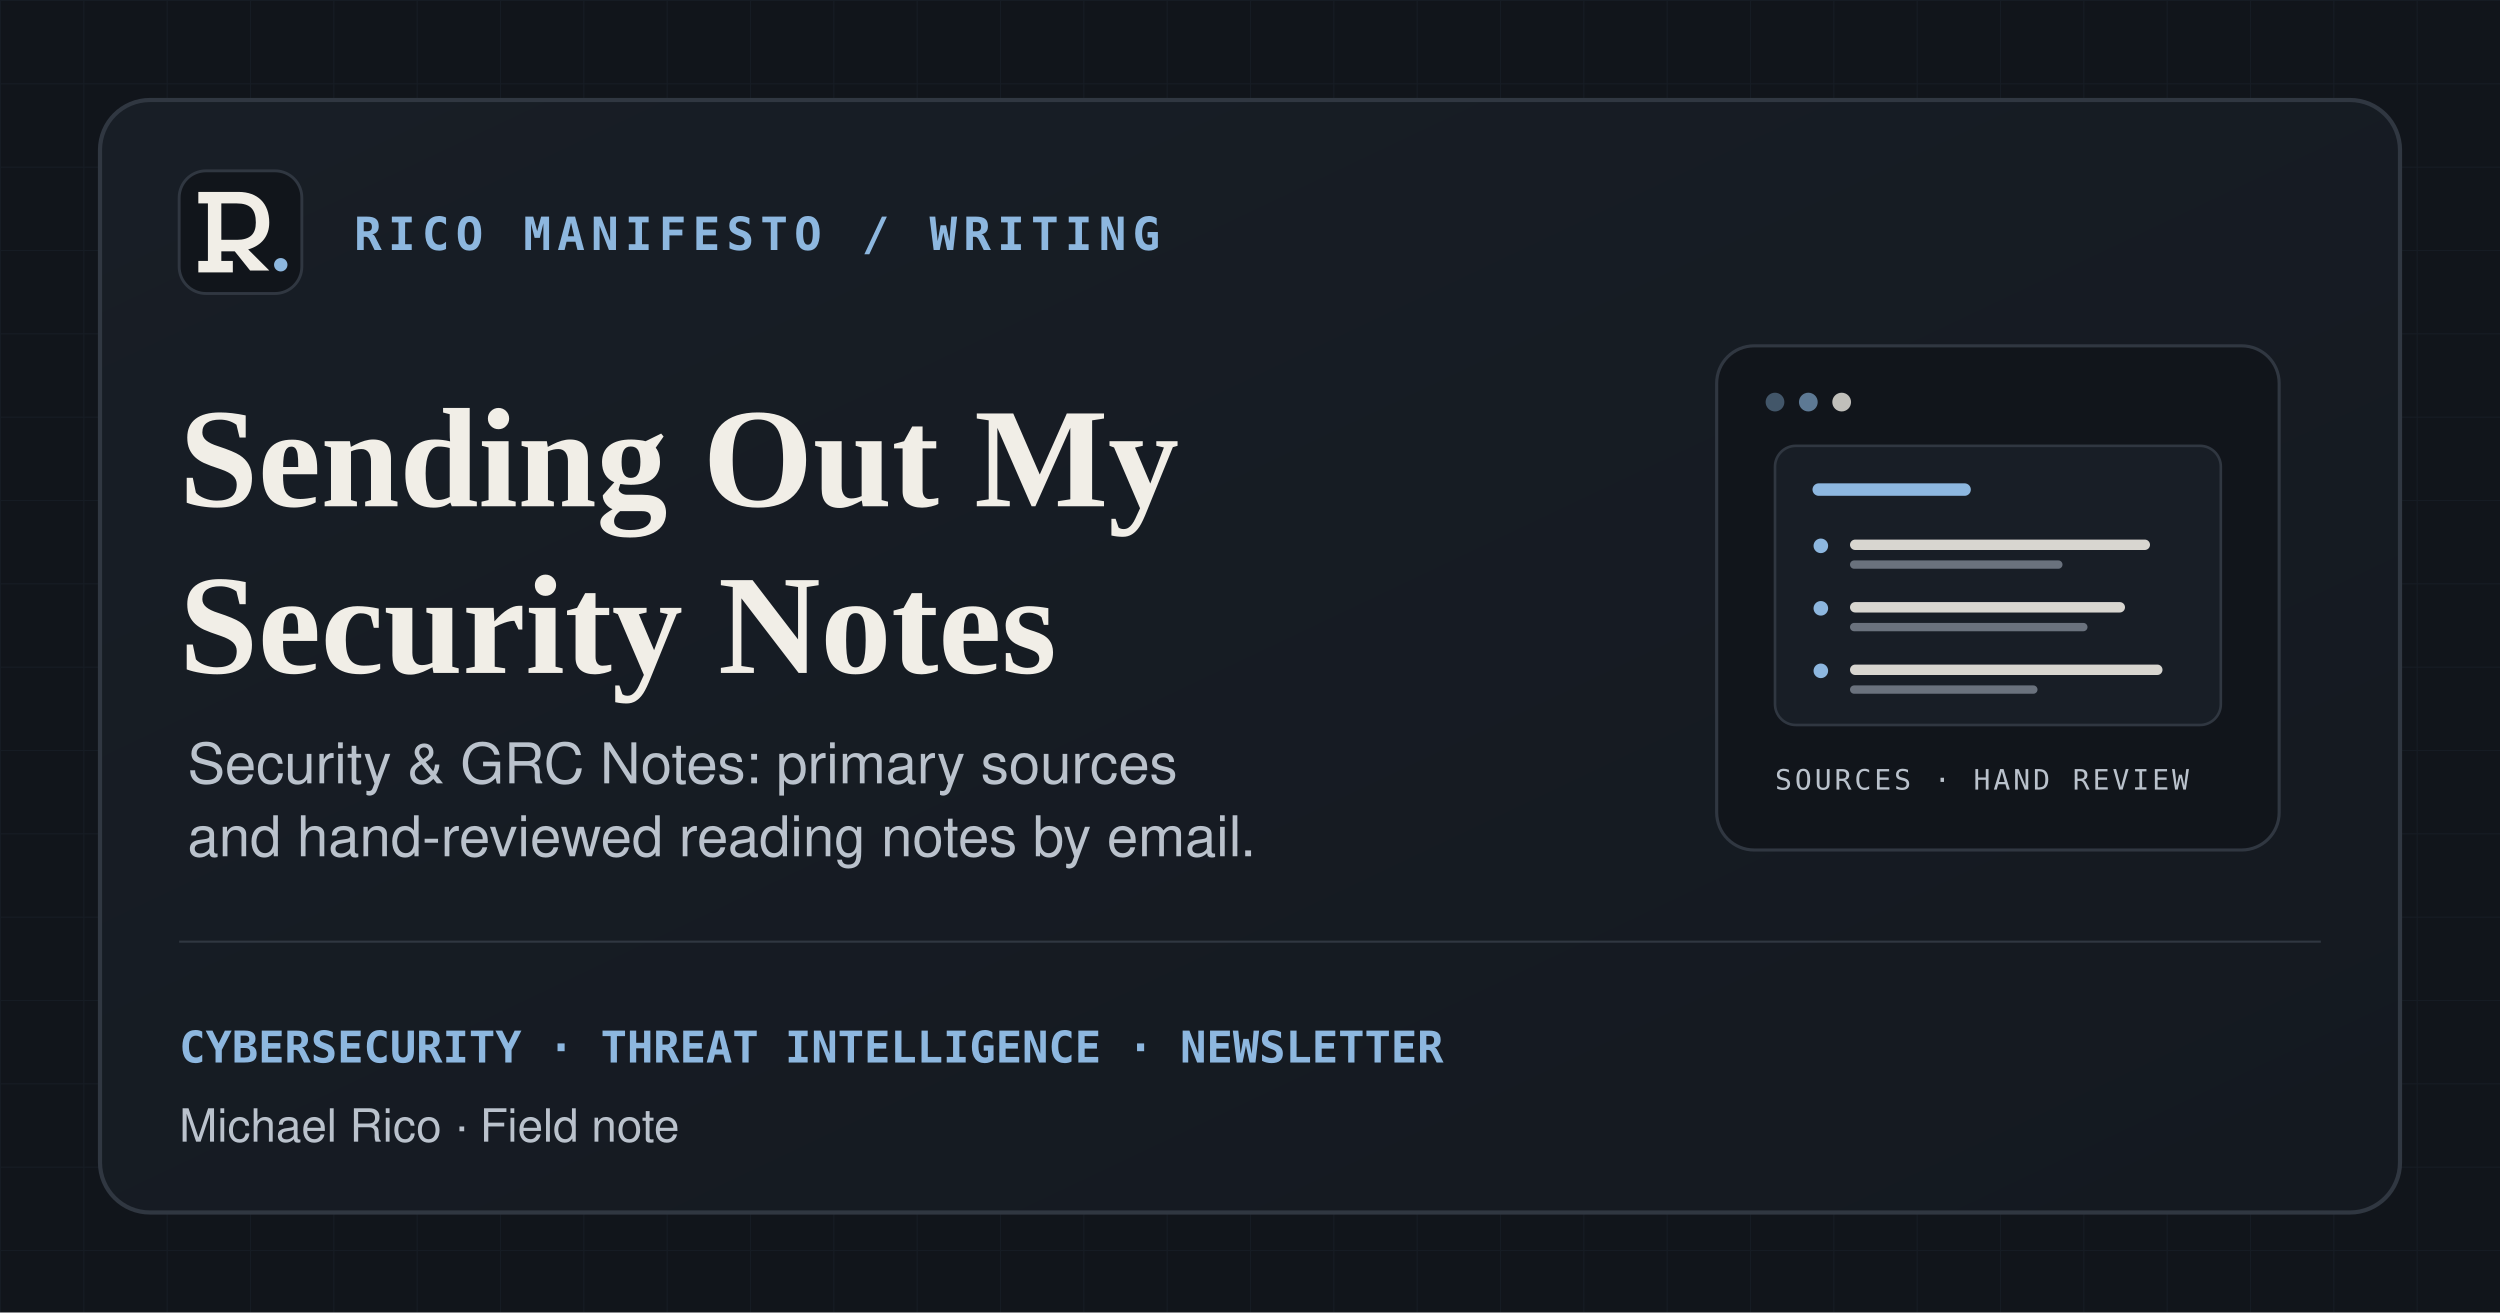
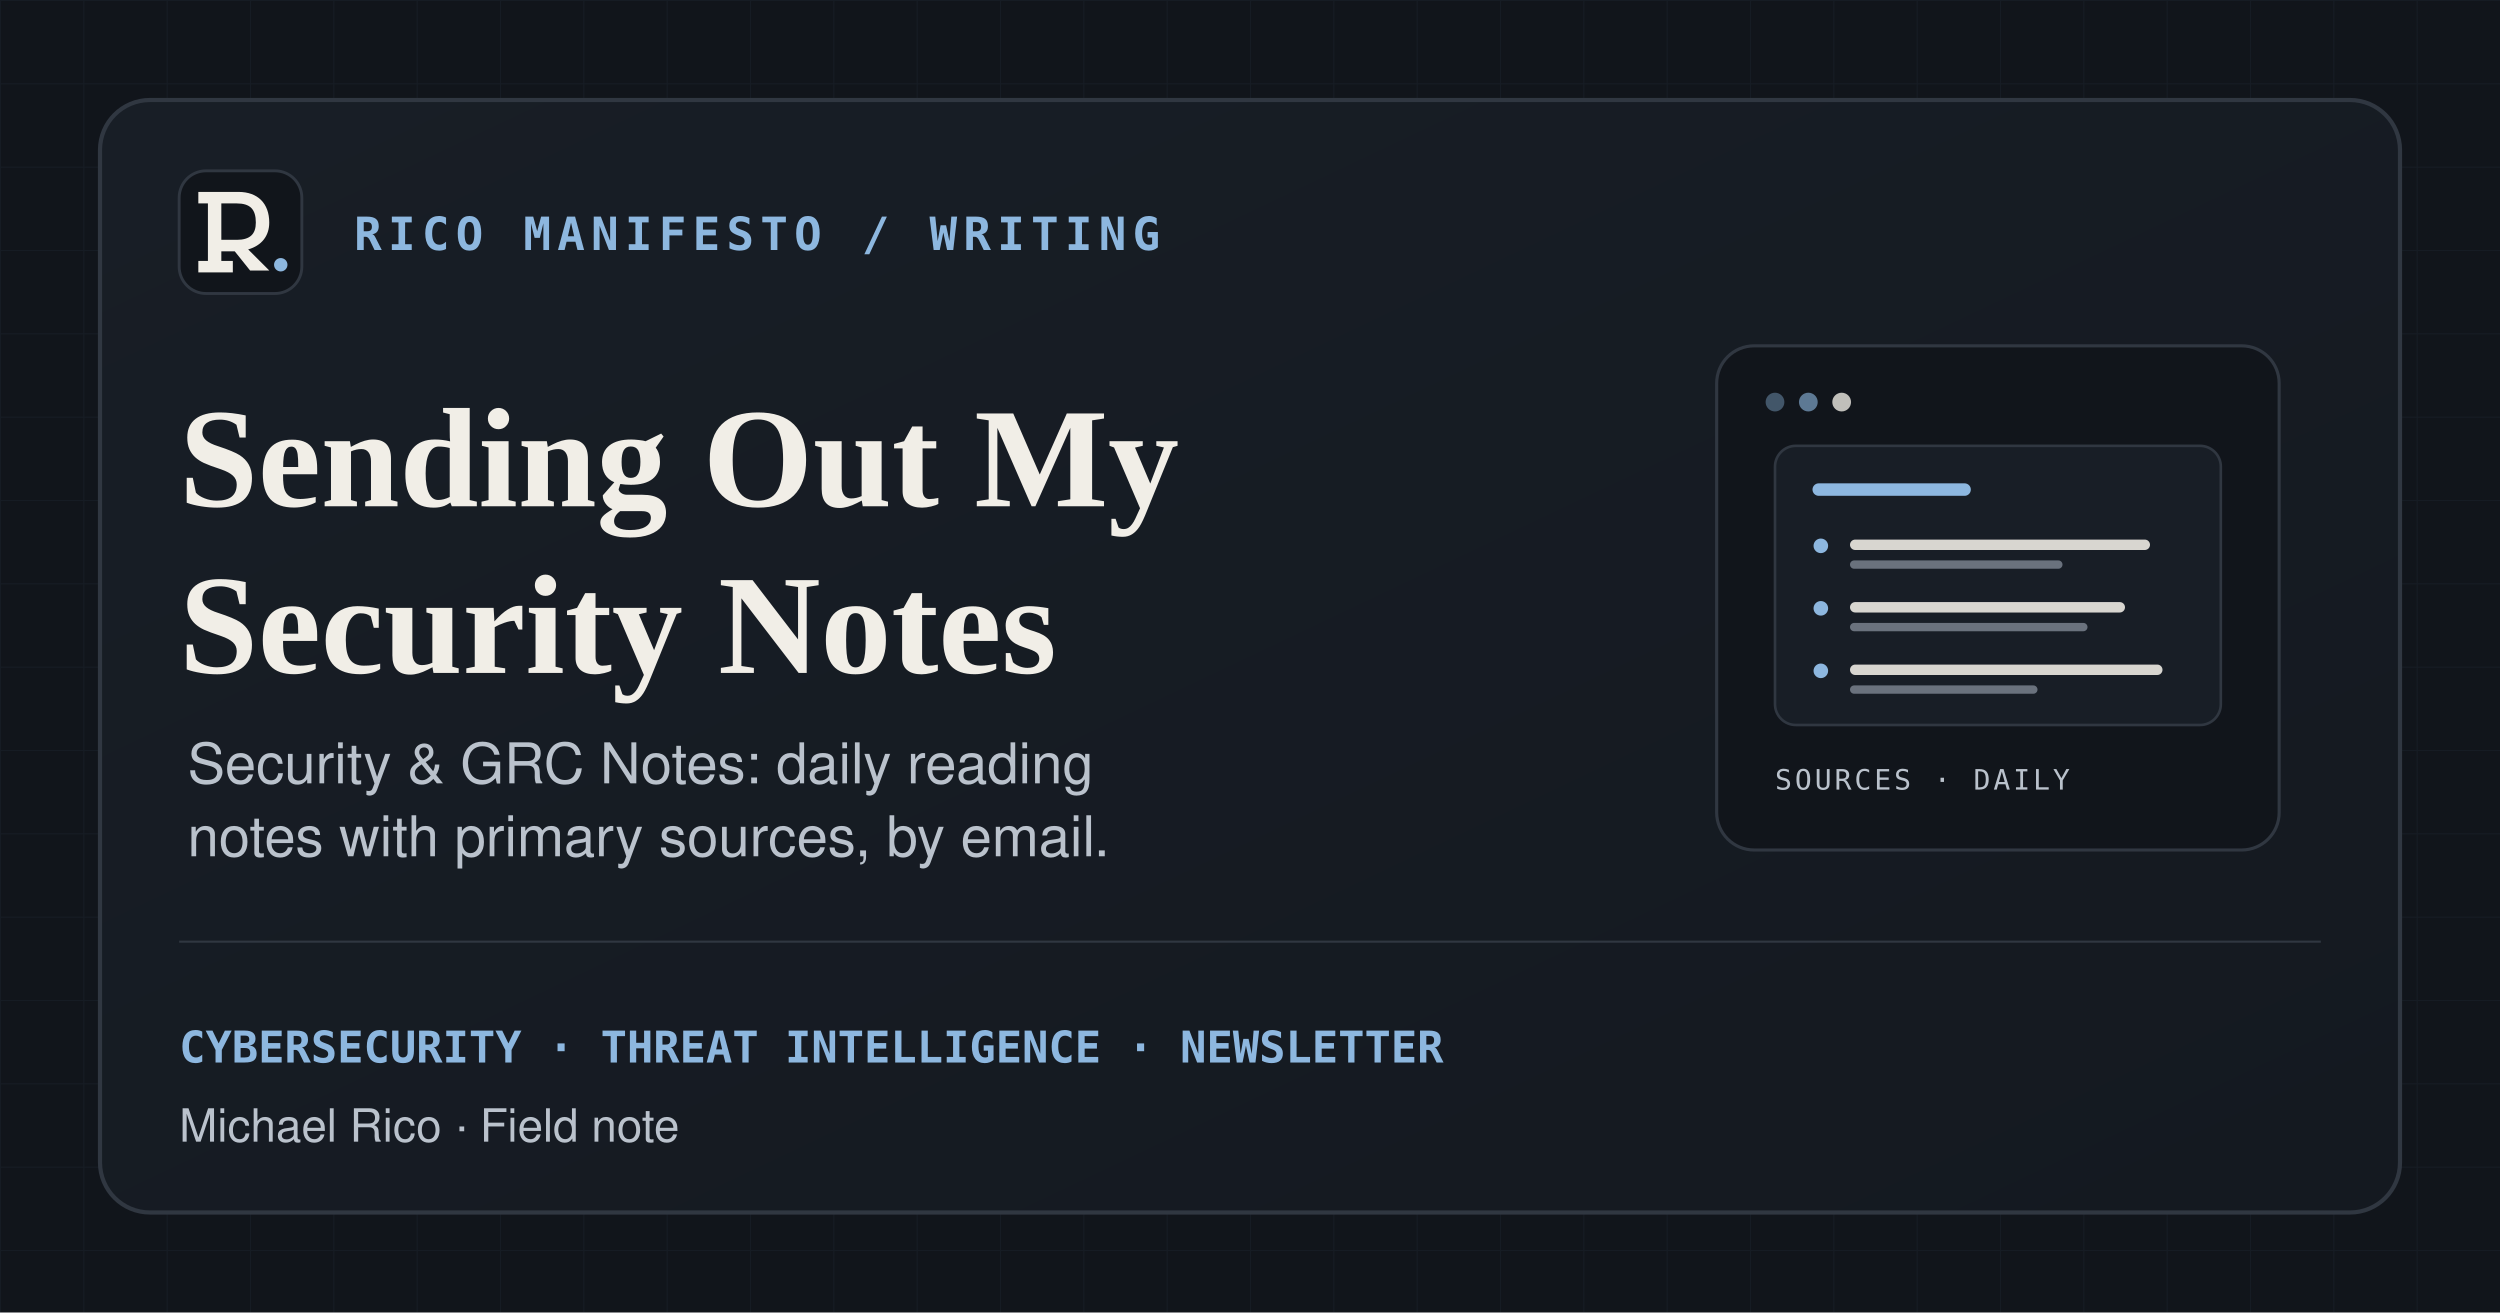
<svg xmlns="http://www.w3.org/2000/svg" width="1200" height="630" viewBox="0 0 1200 630" role="img" aria-labelledby="title description">
  <defs>
    <pattern id="grid" width="40" height="40" patternUnits="userSpaceOnUse">
      <path d="M40 0H0V40" fill="none" stroke="#8db7df" stroke-opacity=".045" />
    </pattern>
    <linearGradient id="panel" x1="0" y1="0" x2="1" y2="1">
      <stop offset="0" stop-color="#181e26" />
      <stop offset="1" stop-color="#141920" />
    </linearGradient>
  </defs>
  <rect width="1200" height="630" fill="#11151b" />
  <rect width="1200" height="630" fill="url(#grid)" />
  <rect x="48" y="48" width="1104" height="534" rx="24" fill="url(#panel)" stroke="#303741" stroke-width="2" />
  <g transform="translate(86 82)">
    <g transform="scale(.92)">
      <rect width="64" height="64" rx="14" fill="#11151b" stroke="#303741" stroke-width="1.5" />
      <g data-mark="editorial-r-period">
        <path fill="#f1eee7" fill-rule="evenodd" d="M10 11H31C41 11 47 17 47 27C47 34 43 39 36 41L47 52H37L29 42H22V47H28V53H10V47H15V17H10ZM22 17V36H30C37 36 40 33 40 27C40 20 37 17 30 17Z" />
        <circle cx="53" cy="49" r="3.5" fill="#8db7df" />
      </g>
    </g>
    <text x="84" y="38" fill="#8db7df" font-family="Menlo, Consolas, monospace" font-size="22" font-weight="700" letter-spacing="3">RICO MANIFESTO / WRITING</text>
  </g>
  <text x="86" y="243" fill="#f1eee7" font-family="Georgia, Times New Roman, serif" font-size="68" font-weight="700">Sending Out My</text>
  <text x="86" y="323" fill="#f1eee7" font-family="Georgia, Times New Roman, serif" font-size="68" font-weight="700">Security Notes</text>
-   <text x="90" y="376" fill="#bac2cc" font-family="Helvetica, Arial, sans-serif" font-size="27">Security &amp; GRC Notes: primary sources</text>
-   <text x="90" y="411" fill="#bac2cc" font-family="Helvetica, Arial, sans-serif" font-size="27">and hand-reviewed reading notes by email.</text>
+   <text x="90" y="376" fill="#bac2cc" font-family="Helvetica, Arial, sans-serif" font-size="27">Security &amp; GRC Notes: daily reading</text>
+   <text x="90" y="411" fill="#bac2cc" font-family="Helvetica, Arial, sans-serif" font-size="27">notes with primary sources, by email.</text>
  <g transform="translate(824 166)">
    <rect width="270" height="242" rx="18" fill="#11151b" stroke="#303741" stroke-width="1.5" />
    <circle cx="28" cy="27" r="4.5" fill="#8db7df" opacity=".4" />
    <circle cx="44" cy="27" r="4.5" fill="#8db7df" opacity=".62" />
    <circle cx="60" cy="27" r="4.5" fill="#f1eee7" opacity=".78" />
    <rect x="28" y="48" width="214" height="134" rx="10" fill="#181e26" stroke="#303741" stroke-width="1.25" />
    <rect x="46" y="66" width="76" height="6" rx="3" fill="#8db7df" />
    <circle cx="50" cy="96" r="3.5" fill="#8db7df" />
    <rect x="64" y="93" width="144" height="5" rx="2.5" fill="#f1eee7" opacity=".88" />
    <rect x="64" y="103" width="102" height="4" rx="2" fill="#8f99a6" opacity=".68" />
    <circle cx="50" cy="126" r="3.5" fill="#8db7df" />
    <rect x="64" y="123" width="132" height="5" rx="2.5" fill="#f1eee7" opacity=".88" />
    <rect x="64" y="133" width="114" height="4" rx="2" fill="#8f99a6" opacity=".68" />
    <circle cx="50" cy="156" r="3.5" fill="#8db7df" />
    <rect x="64" y="153" width="150" height="5" rx="2.5" fill="#f1eee7" opacity=".88" />
    <rect x="64" y="163" width="90" height="4" rx="2" fill="#8f99a6" opacity=".68" />
-     <text x="28" y="213" fill="#bac2cc" font-family="Menlo, Consolas, monospace" font-size="13.5" letter-spacing="1.4">SOURCES · HAND REVIEW</text>
+     <text x="28" y="213" fill="#bac2cc" font-family="Menlo, Consolas, monospace" font-size="13.5" letter-spacing="1.4">SOURCES · DAILY</text>
  </g>
  <line x1="86" y1="452" x2="1114" y2="452" stroke="#303741" />
  <text x="86" y="510" fill="#8db7df" font-family="Menlo, Consolas, monospace" font-size="21" font-weight="700">CYBERSECURITY  ·  THREAT INTELLIGENCE  ·  NEWSLETTER</text>
  <text x="86" y="548" fill="#bac2cc" font-family="Helvetica, Arial, sans-serif" font-size="22">Michael Rico  ·  Field note</text>
</svg>
